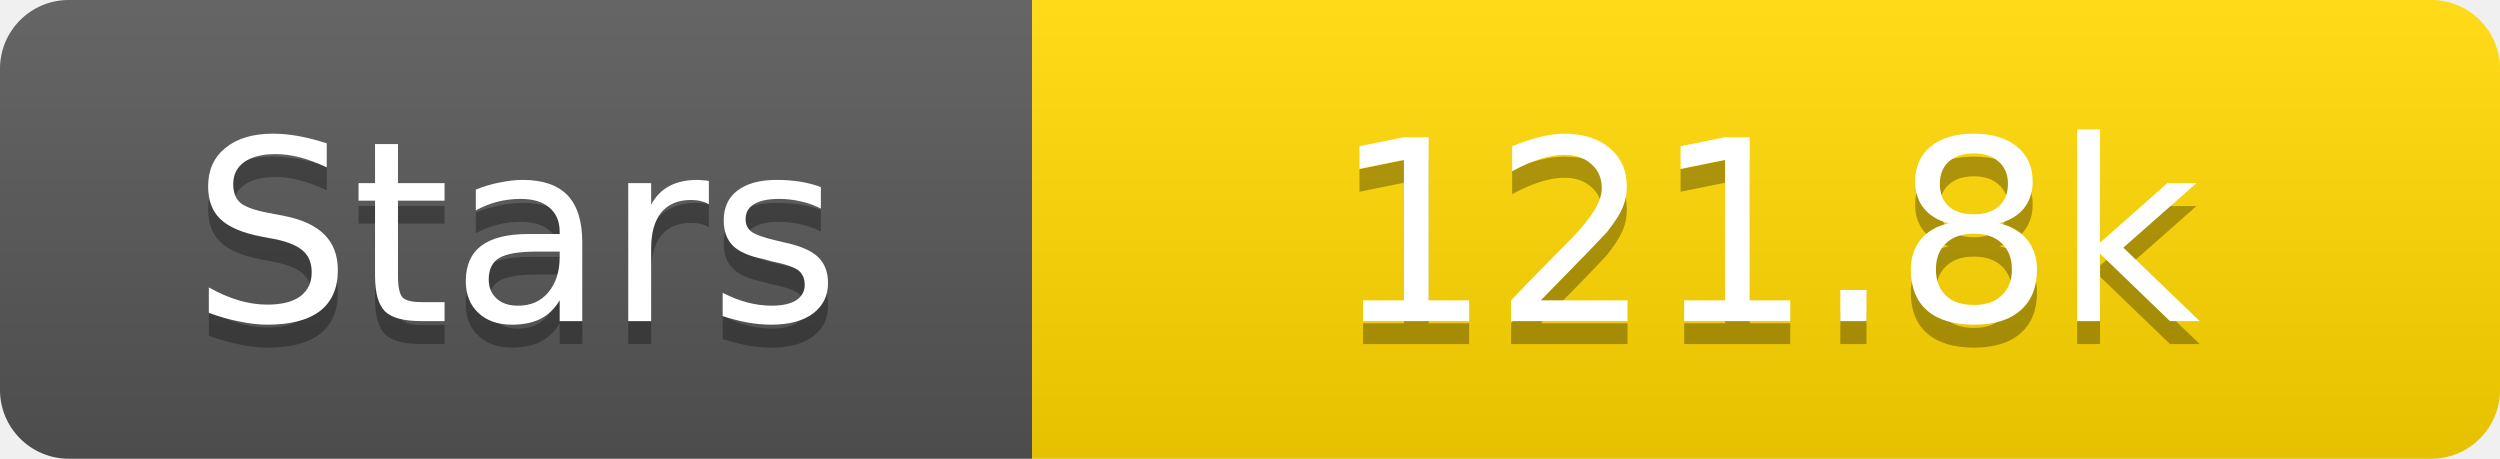
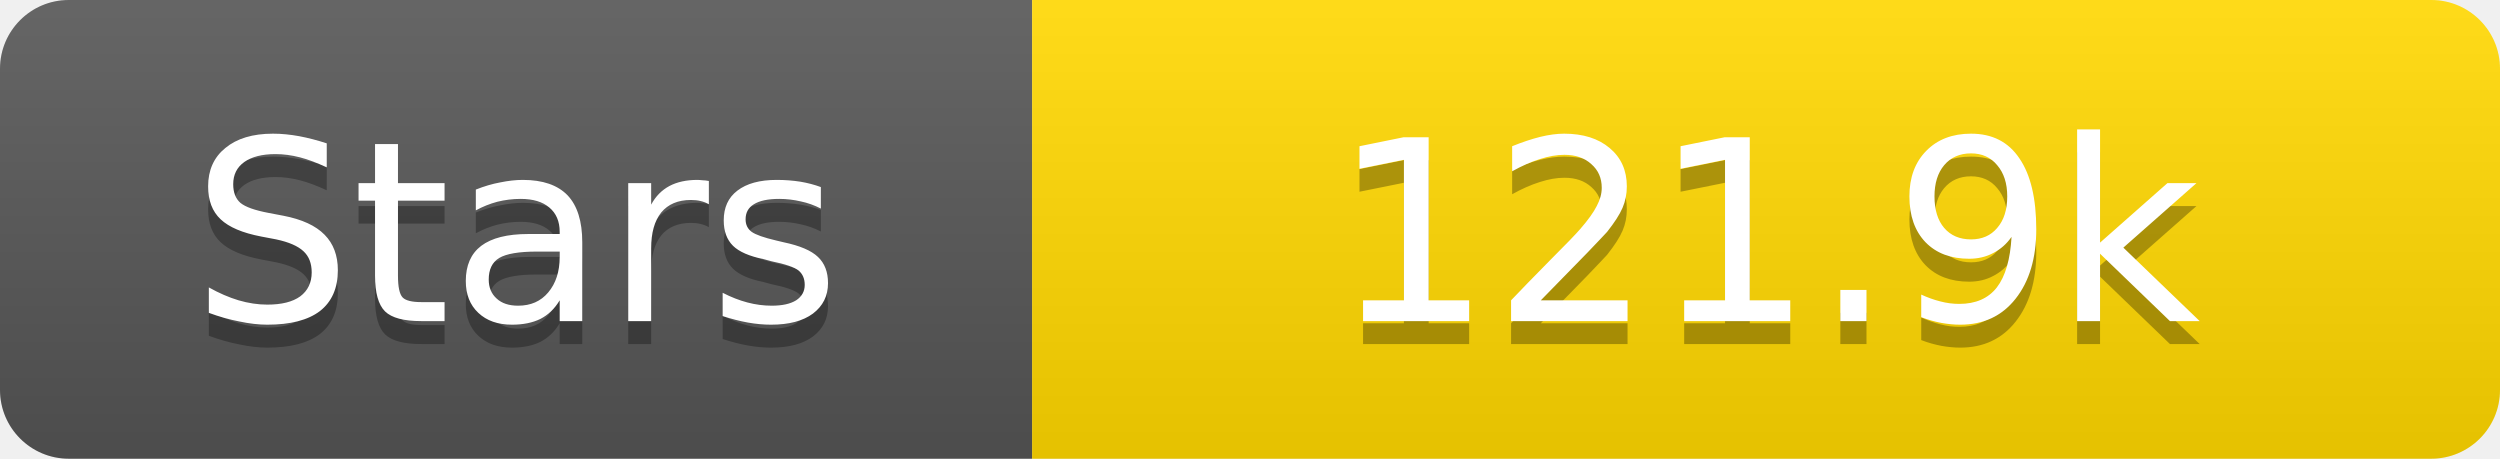
<svg xmlns="http://www.w3.org/2000/svg" width="109" height="20">
  <linearGradient id="s" x2="0" y2="100%">
    <stop offset="0" stop-color="#fff" stop-opacity=".1" />
    <stop offset="1" stop-opacity=".1" />
  </linearGradient>
  <clipPath id="r">
    <rect width="109" height="20" rx="3" fill="#fff" />
  </clipPath>
  <g clip-path="url(#r)">
    <rect width="45" height="20" fill="#555" />
    <rect x="45" width="64" height="20" fill="#ffd700" />
    <rect width="109" height="20" fill="url(#s)" />
  </g>
  <g fill="#fff" text-anchor="middle" font-family="Verdana,Geneva,DejaVu Sans,sans-serif" text-rendering="geometricPrecision" font-size="11">
    <text x="22.5" y="15" fill="#010101" fill-opacity=".3">Stars</text>
    <text x="22.5" y="14">Stars</text>
-     <text x="77.0" y="15" fill="#010101" fill-opacity=".3">121.8k</text>
-     <text x="77.0" y="14">121.8k</text>
+     <text x="77.0" y="15" fill="#010101" fill-opacity=".3">121.9k</text>
+     <text x="77.0" y="14">121.9k</text>
  </g>
</svg>
